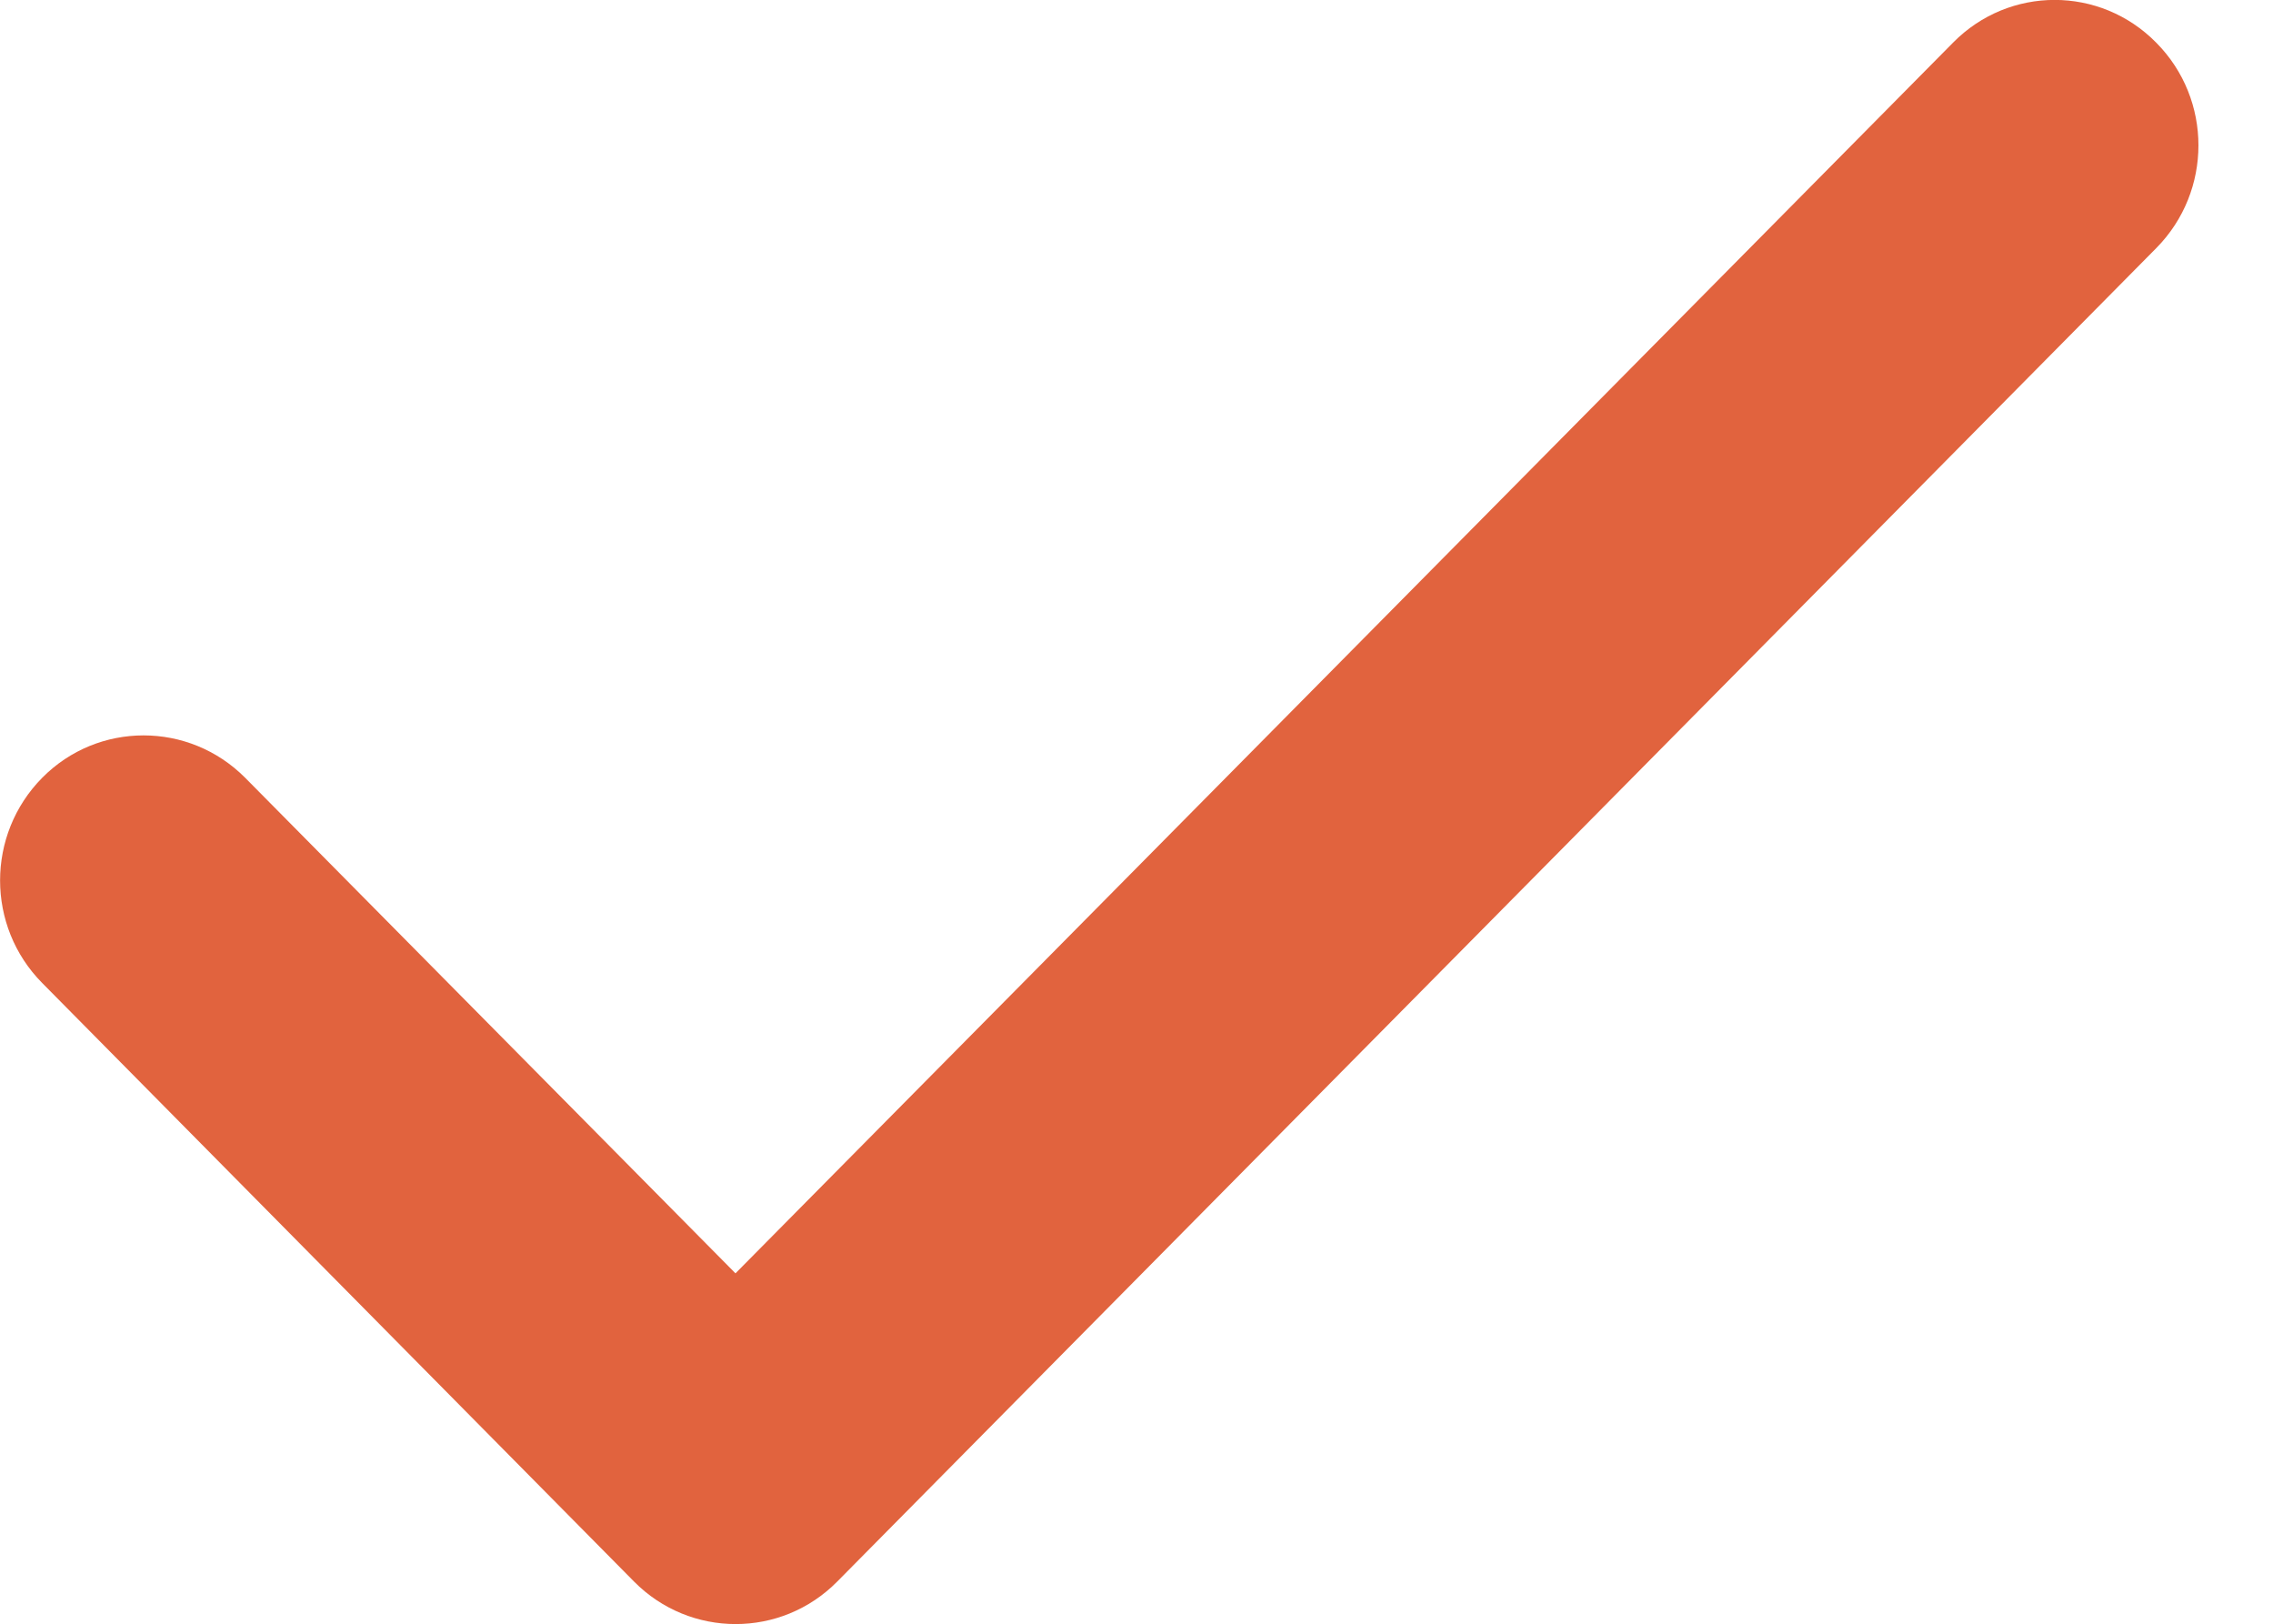
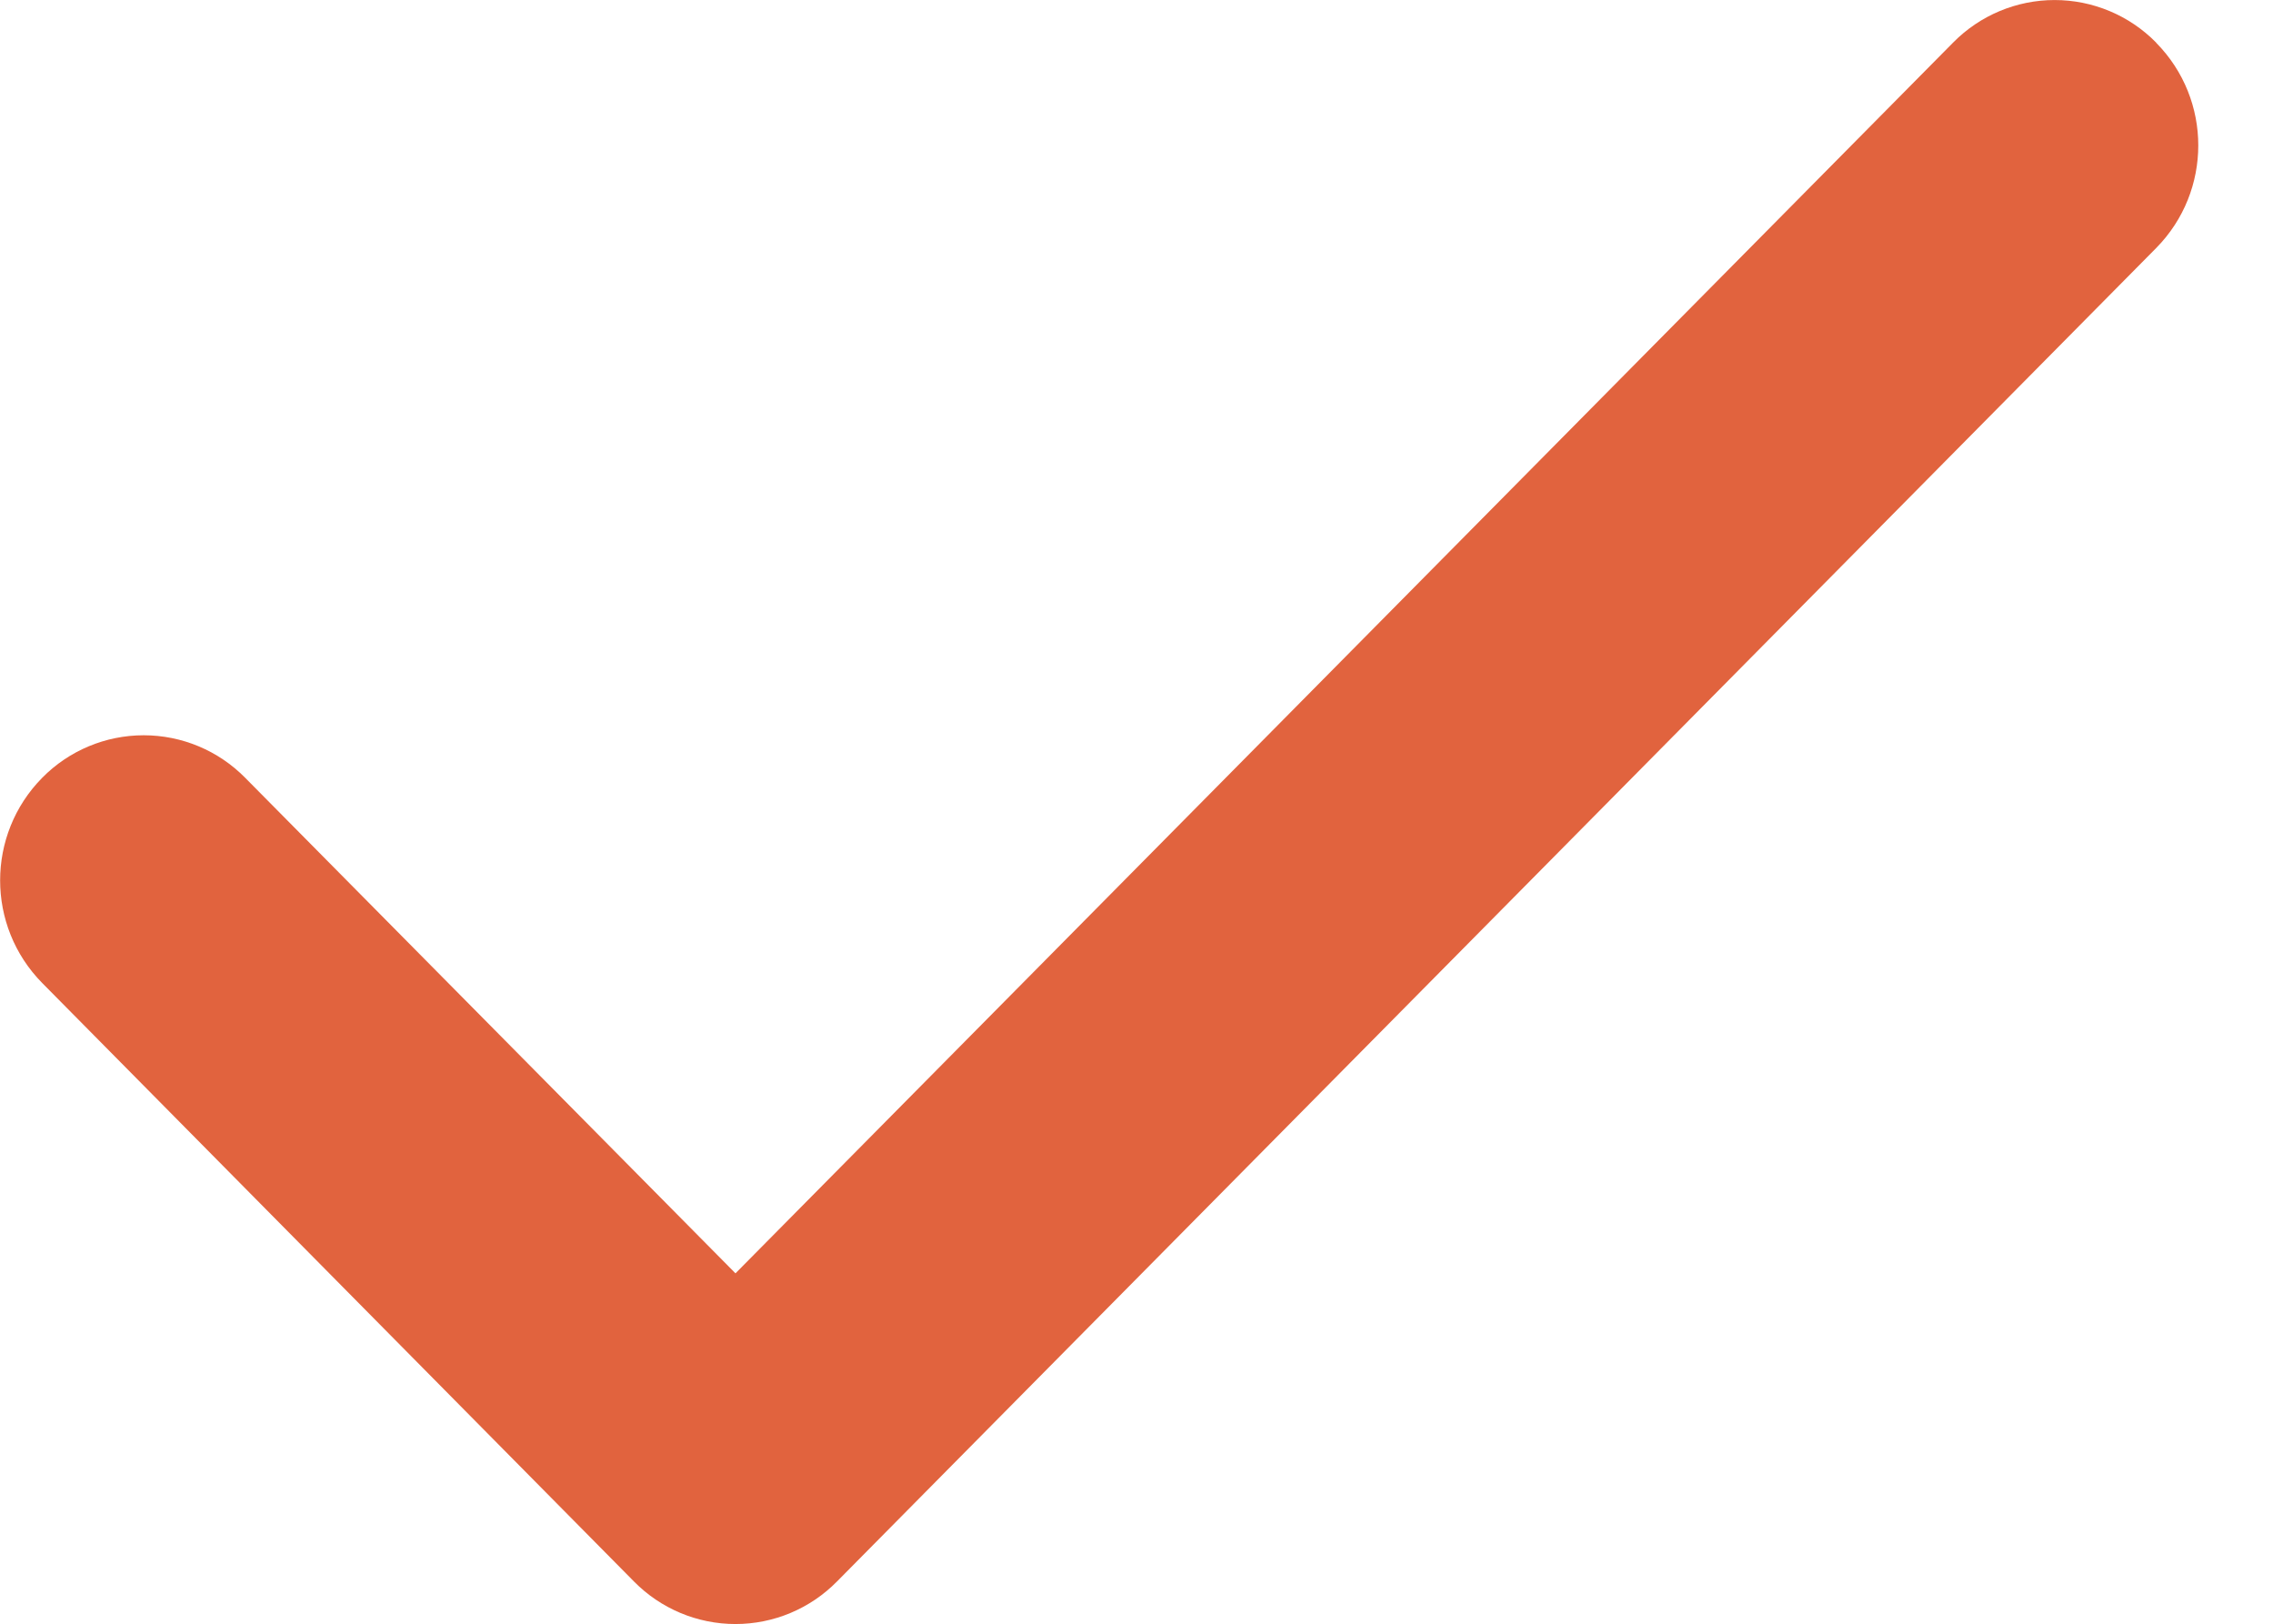
<svg xmlns="http://www.w3.org/2000/svg" width="14" height="10" viewBox="0 0 14 10">
-   <path d="M13.28.262c-.345-.35-.905-.35-1.25 0l-7.5 7.58L1.51 4.79c-.346-.348-.906-.348-1.25 0-.346.35-.346.915 0 1.264l3.645 3.686c.173.175.4.262.626.262.227 0 .453-.087.626-.262l8.125-8.213c.345-.35.345-.914 0-1.263z" fill="#E1633E" fill-rule="evenodd" />
+   <path d="M13.28.262a.877.877 0 0 0-1.25 0l-7.5 7.58L1.51 4.79a.877.877 0 0 0-1.25 0 .9.9 0 0 0 0 1.264l3.645 3.686a.877.877 0 0 0 1.25 0l8.126-8.213a.9.9 0 0 0 0-1.263z" fill="#E1633E" fill-rule="evenodd" />
</svg>
